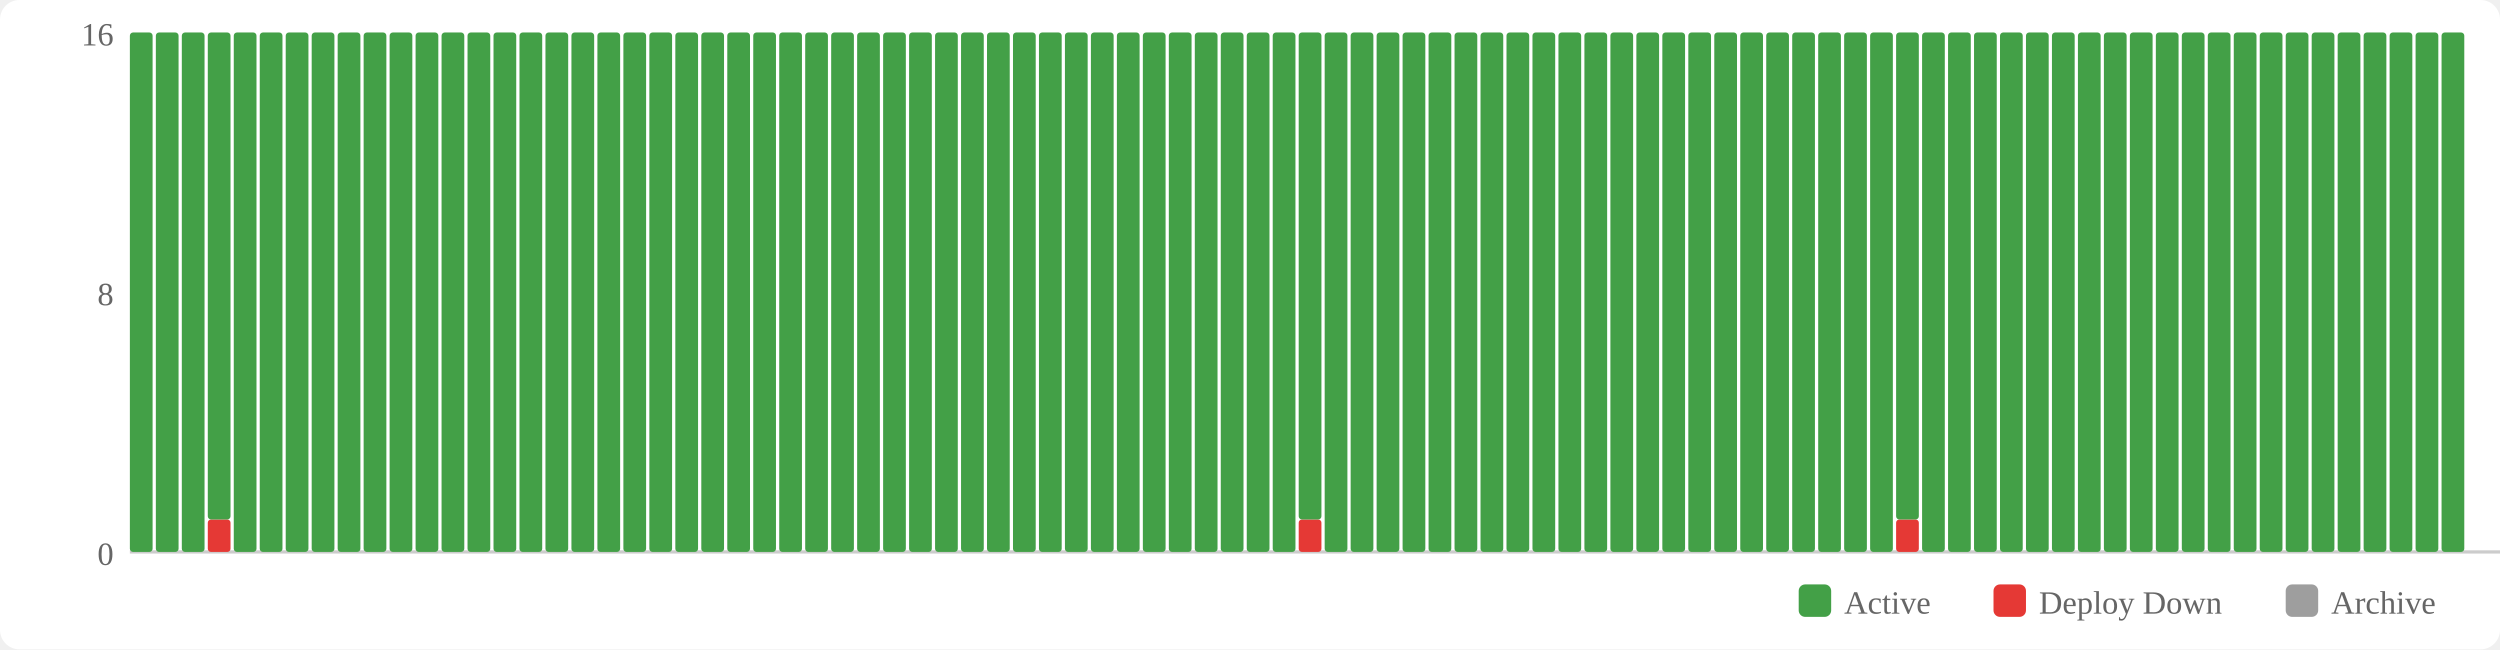
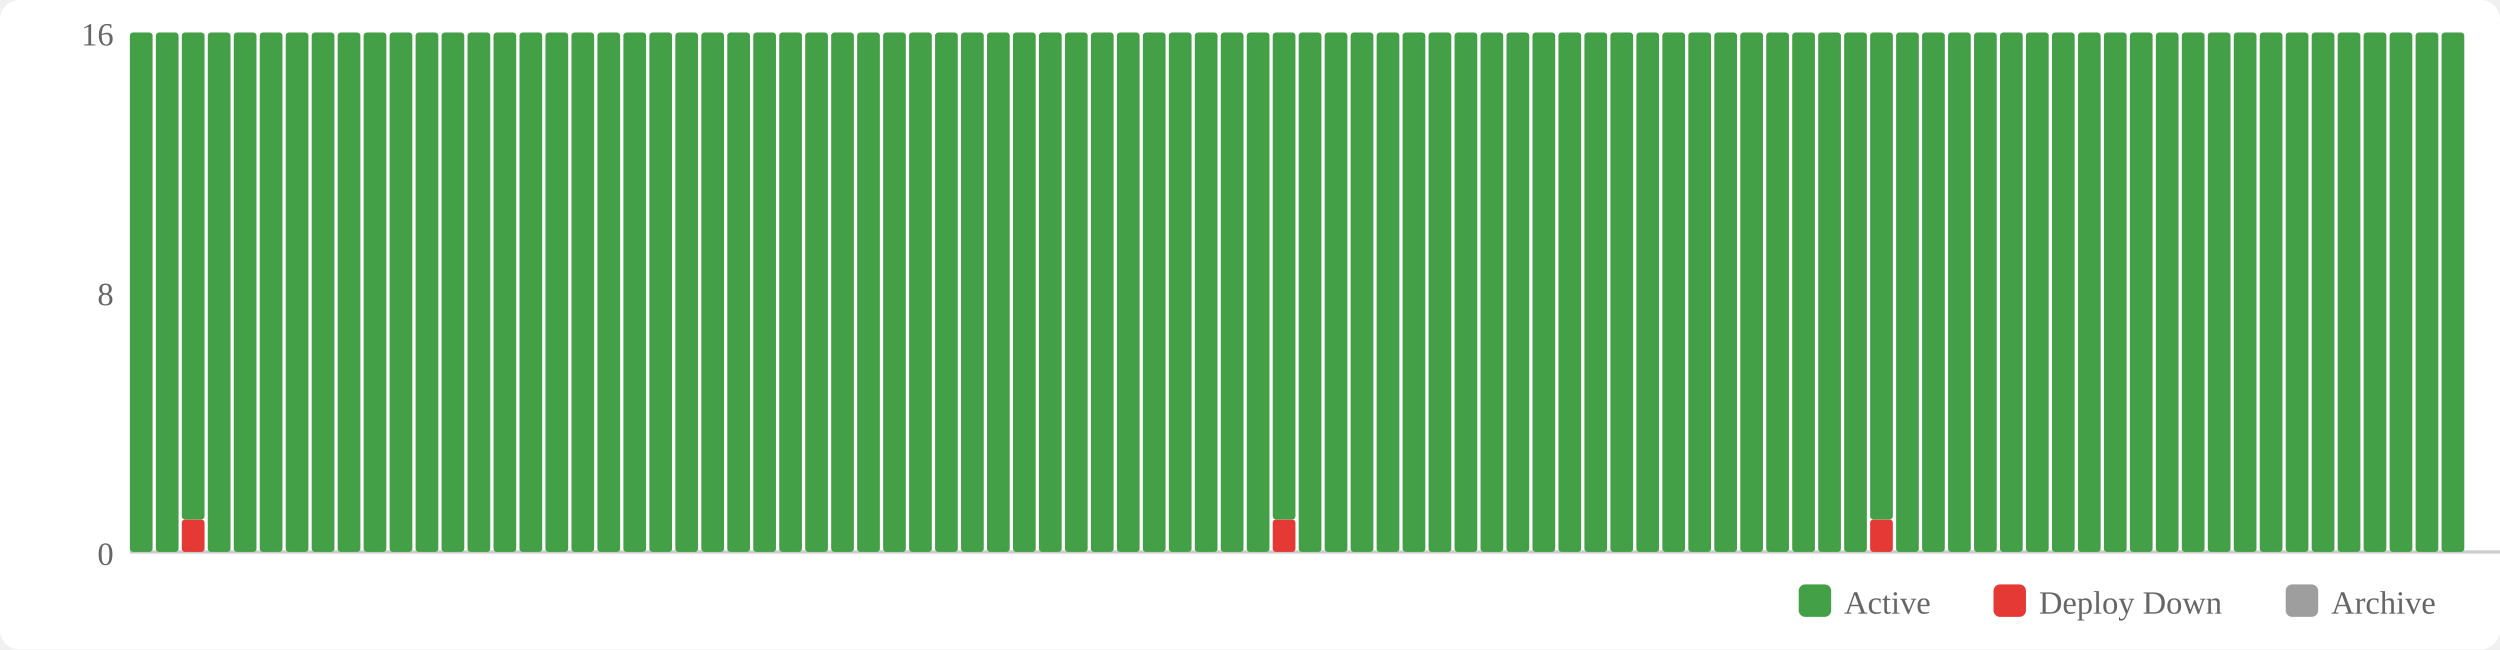
<svg xmlns="http://www.w3.org/2000/svg" width="770" height="200" viewBox="0 0 770 200">
  <rect width="770" height="200" fill="#fff" rx="6" />
  <rect x="554" y="180" width="10" height="10" fill="#43a047" rx="2" />
  <text x="568" y="189" font-size="10" fill="#666">Active</text>
  <rect x="614" y="180" width="10" height="10" fill="#e53935" rx="2" />
  <text x="628" y="189" font-size="10" fill="#666">Deploy Down</text>
  <rect x="704" y="180" width="10" height="10" fill="#9e9e9e" rx="2" />
  <text x="718" y="189" font-size="10" fill="#666">Archive</text>
  <text x="35" y="174" text-anchor="end" font-size="10" fill="#666">0</text>
  <text x="35" y="94" text-anchor="end" font-size="10" fill="#666">8</text>
  <text x="35" y="14" text-anchor="end" font-size="10" fill="#666">16</text>
  <line x1="40" y1="170" x2="770" y2="170" stroke="#ccc" stroke-width="1" />
  <rect x="40" y="10" width="7" height="160" fill="#43a047" rx="1" />
  <rect x="48" y="10" width="7" height="160" fill="#43a047" rx="1" />
-   <rect x="56" y="10" width="7" height="160" fill="#43a047" rx="1" />
-   <rect x="64" y="160" width="7" height="10" fill="#e53935" rx="1" />
-   <rect x="64" y="10" width="7" height="150" fill="#43a047" rx="1" />
+   <rect x="56" y="160" width="7" height="10" fill="#e53935" rx="1" />
+   <rect x="56" y="10" width="7" height="150" fill="#43a047" rx="1" />
+   <rect x="64" y="10" width="7" height="160" fill="#43a047" rx="1" />
  <rect x="72" y="10" width="7" height="160" fill="#43a047" rx="1" />
  <rect x="80" y="10" width="7" height="160" fill="#43a047" rx="1" />
  <rect x="88" y="10" width="7" height="160" fill="#43a047" rx="1" />
  <rect x="96" y="10" width="7" height="160" fill="#43a047" rx="1" />
  <rect x="104" y="10" width="7" height="160" fill="#43a047" rx="1" />
  <rect x="112" y="10" width="7" height="160" fill="#43a047" rx="1" />
  <rect x="120" y="10" width="7" height="160" fill="#43a047" rx="1" />
  <rect x="128" y="10" width="7" height="160" fill="#43a047" rx="1" />
  <rect x="136" y="10" width="7" height="160" fill="#43a047" rx="1" />
  <rect x="144" y="10" width="7" height="160" fill="#43a047" rx="1" />
  <rect x="152" y="10" width="7" height="160" fill="#43a047" rx="1" />
  <rect x="160" y="10" width="7" height="160" fill="#43a047" rx="1" />
  <rect x="168" y="10" width="7" height="160" fill="#43a047" rx="1" />
  <rect x="176" y="10" width="7" height="160" fill="#43a047" rx="1" />
  <rect x="184" y="10" width="7" height="160" fill="#43a047" rx="1" />
  <rect x="192" y="10" width="7" height="160" fill="#43a047" rx="1" />
  <rect x="200" y="10" width="7" height="160" fill="#43a047" rx="1" />
  <rect x="208" y="10" width="7" height="160" fill="#43a047" rx="1" />
  <rect x="216" y="10" width="7" height="160" fill="#43a047" rx="1" />
  <rect x="224" y="10" width="7" height="160" fill="#43a047" rx="1" />
  <rect x="232" y="10" width="7" height="160" fill="#43a047" rx="1" />
  <rect x="240" y="10" width="7" height="160" fill="#43a047" rx="1" />
  <rect x="248" y="10" width="7" height="160" fill="#43a047" rx="1" />
  <rect x="256" y="10" width="7" height="160" fill="#43a047" rx="1" />
  <rect x="264" y="10" width="7" height="160" fill="#43a047" rx="1" />
  <rect x="272" y="10" width="7" height="160" fill="#43a047" rx="1" />
  <rect x="280" y="10" width="7" height="160" fill="#43a047" rx="1" />
  <rect x="288" y="10" width="7" height="160" fill="#43a047" rx="1" />
  <rect x="296" y="10" width="7" height="160" fill="#43a047" rx="1" />
  <rect x="304" y="10" width="7" height="160" fill="#43a047" rx="1" />
  <rect x="312" y="10" width="7" height="160" fill="#43a047" rx="1" />
  <rect x="320" y="10" width="7" height="160" fill="#43a047" rx="1" />
  <rect x="328" y="10" width="7" height="160" fill="#43a047" rx="1" />
  <rect x="336" y="10" width="7" height="160" fill="#43a047" rx="1" />
  <rect x="344" y="10" width="7" height="160" fill="#43a047" rx="1" />
  <rect x="352" y="10" width="7" height="160" fill="#43a047" rx="1" />
  <rect x="360" y="10" width="7" height="160" fill="#43a047" rx="1" />
  <rect x="368" y="10" width="7" height="160" fill="#43a047" rx="1" />
  <rect x="376" y="10" width="7" height="160" fill="#43a047" rx="1" />
  <rect x="384" y="10" width="7" height="160" fill="#43a047" rx="1" />
-   <rect x="392" y="10" width="7" height="160" fill="#43a047" rx="1" />
-   <rect x="400" y="160" width="7" height="10" fill="#e53935" rx="1" />
-   <rect x="400" y="10" width="7" height="150" fill="#43a047" rx="1" />
+   <rect x="392" y="160" width="7" height="10" fill="#e53935" rx="1" />
+   <rect x="392" y="10" width="7" height="150" fill="#43a047" rx="1" />
+   <rect x="400" y="10" width="7" height="160" fill="#43a047" rx="1" />
  <rect x="408" y="10" width="7" height="160" fill="#43a047" rx="1" />
  <rect x="416" y="10" width="7" height="160" fill="#43a047" rx="1" />
  <rect x="424" y="10" width="7" height="160" fill="#43a047" rx="1" />
  <rect x="432" y="10" width="7" height="160" fill="#43a047" rx="1" />
  <rect x="440" y="10" width="7" height="160" fill="#43a047" rx="1" />
  <rect x="448" y="10" width="7" height="160" fill="#43a047" rx="1" />
  <rect x="456" y="10" width="7" height="160" fill="#43a047" rx="1" />
  <rect x="464" y="10" width="7" height="160" fill="#43a047" rx="1" />
  <rect x="472" y="10" width="7" height="160" fill="#43a047" rx="1" />
  <rect x="480" y="10" width="7" height="160" fill="#43a047" rx="1" />
  <rect x="488" y="10" width="7" height="160" fill="#43a047" rx="1" />
  <rect x="496" y="10" width="7" height="160" fill="#43a047" rx="1" />
  <rect x="504" y="10" width="7" height="160" fill="#43a047" rx="1" />
  <rect x="512" y="10" width="7" height="160" fill="#43a047" rx="1" />
  <rect x="520" y="10" width="7" height="160" fill="#43a047" rx="1" />
  <rect x="528" y="10" width="7" height="160" fill="#43a047" rx="1" />
  <rect x="536" y="10" width="7" height="160" fill="#43a047" rx="1" />
  <rect x="544" y="10" width="7" height="160" fill="#43a047" rx="1" />
  <rect x="552" y="10" width="7" height="160" fill="#43a047" rx="1" />
  <rect x="560" y="10" width="7" height="160" fill="#43a047" rx="1" />
  <rect x="568" y="10" width="7" height="160" fill="#43a047" rx="1" />
-   <rect x="576" y="10" width="7" height="160" fill="#43a047" rx="1" />
-   <rect x="584" y="160" width="7" height="10" fill="#e53935" rx="1" />
-   <rect x="584" y="10" width="7" height="150" fill="#43a047" rx="1" />
+   <rect x="576" y="160" width="7" height="10" fill="#e53935" rx="1" />
+   <rect x="576" y="10" width="7" height="150" fill="#43a047" rx="1" />
+   <rect x="584" y="10" width="7" height="160" fill="#43a047" rx="1" />
  <rect x="592" y="10" width="7" height="160" fill="#43a047" rx="1" />
  <rect x="600" y="10" width="7" height="160" fill="#43a047" rx="1" />
  <rect x="608" y="10" width="7" height="160" fill="#43a047" rx="1" />
  <rect x="616" y="10" width="7" height="160" fill="#43a047" rx="1" />
  <rect x="624" y="10" width="7" height="160" fill="#43a047" rx="1" />
  <rect x="632" y="10" width="7" height="160" fill="#43a047" rx="1" />
  <rect x="640" y="10" width="7" height="160" fill="#43a047" rx="1" />
  <rect x="648" y="10" width="7" height="160" fill="#43a047" rx="1" />
  <rect x="656" y="10" width="7" height="160" fill="#43a047" rx="1" />
  <rect x="664" y="10" width="7" height="160" fill="#43a047" rx="1" />
  <rect x="672" y="10" width="7" height="160" fill="#43a047" rx="1" />
  <rect x="680" y="10" width="7" height="160" fill="#43a047" rx="1" />
  <rect x="688" y="10" width="7" height="160" fill="#43a047" rx="1" />
  <rect x="696" y="10" width="7" height="160" fill="#43a047" rx="1" />
  <rect x="704" y="10" width="7" height="160" fill="#43a047" rx="1" />
  <rect x="712" y="10" width="7" height="160" fill="#43a047" rx="1" />
  <rect x="720" y="10" width="7" height="160" fill="#43a047" rx="1" />
  <rect x="728" y="10" width="7" height="160" fill="#43a047" rx="1" />
  <rect x="736" y="10" width="7" height="160" fill="#43a047" rx="1" />
  <rect x="744" y="10" width="7" height="160" fill="#43a047" rx="1" />
  <rect x="752" y="10" width="7" height="160" fill="#43a047" rx="1" />
</svg>
